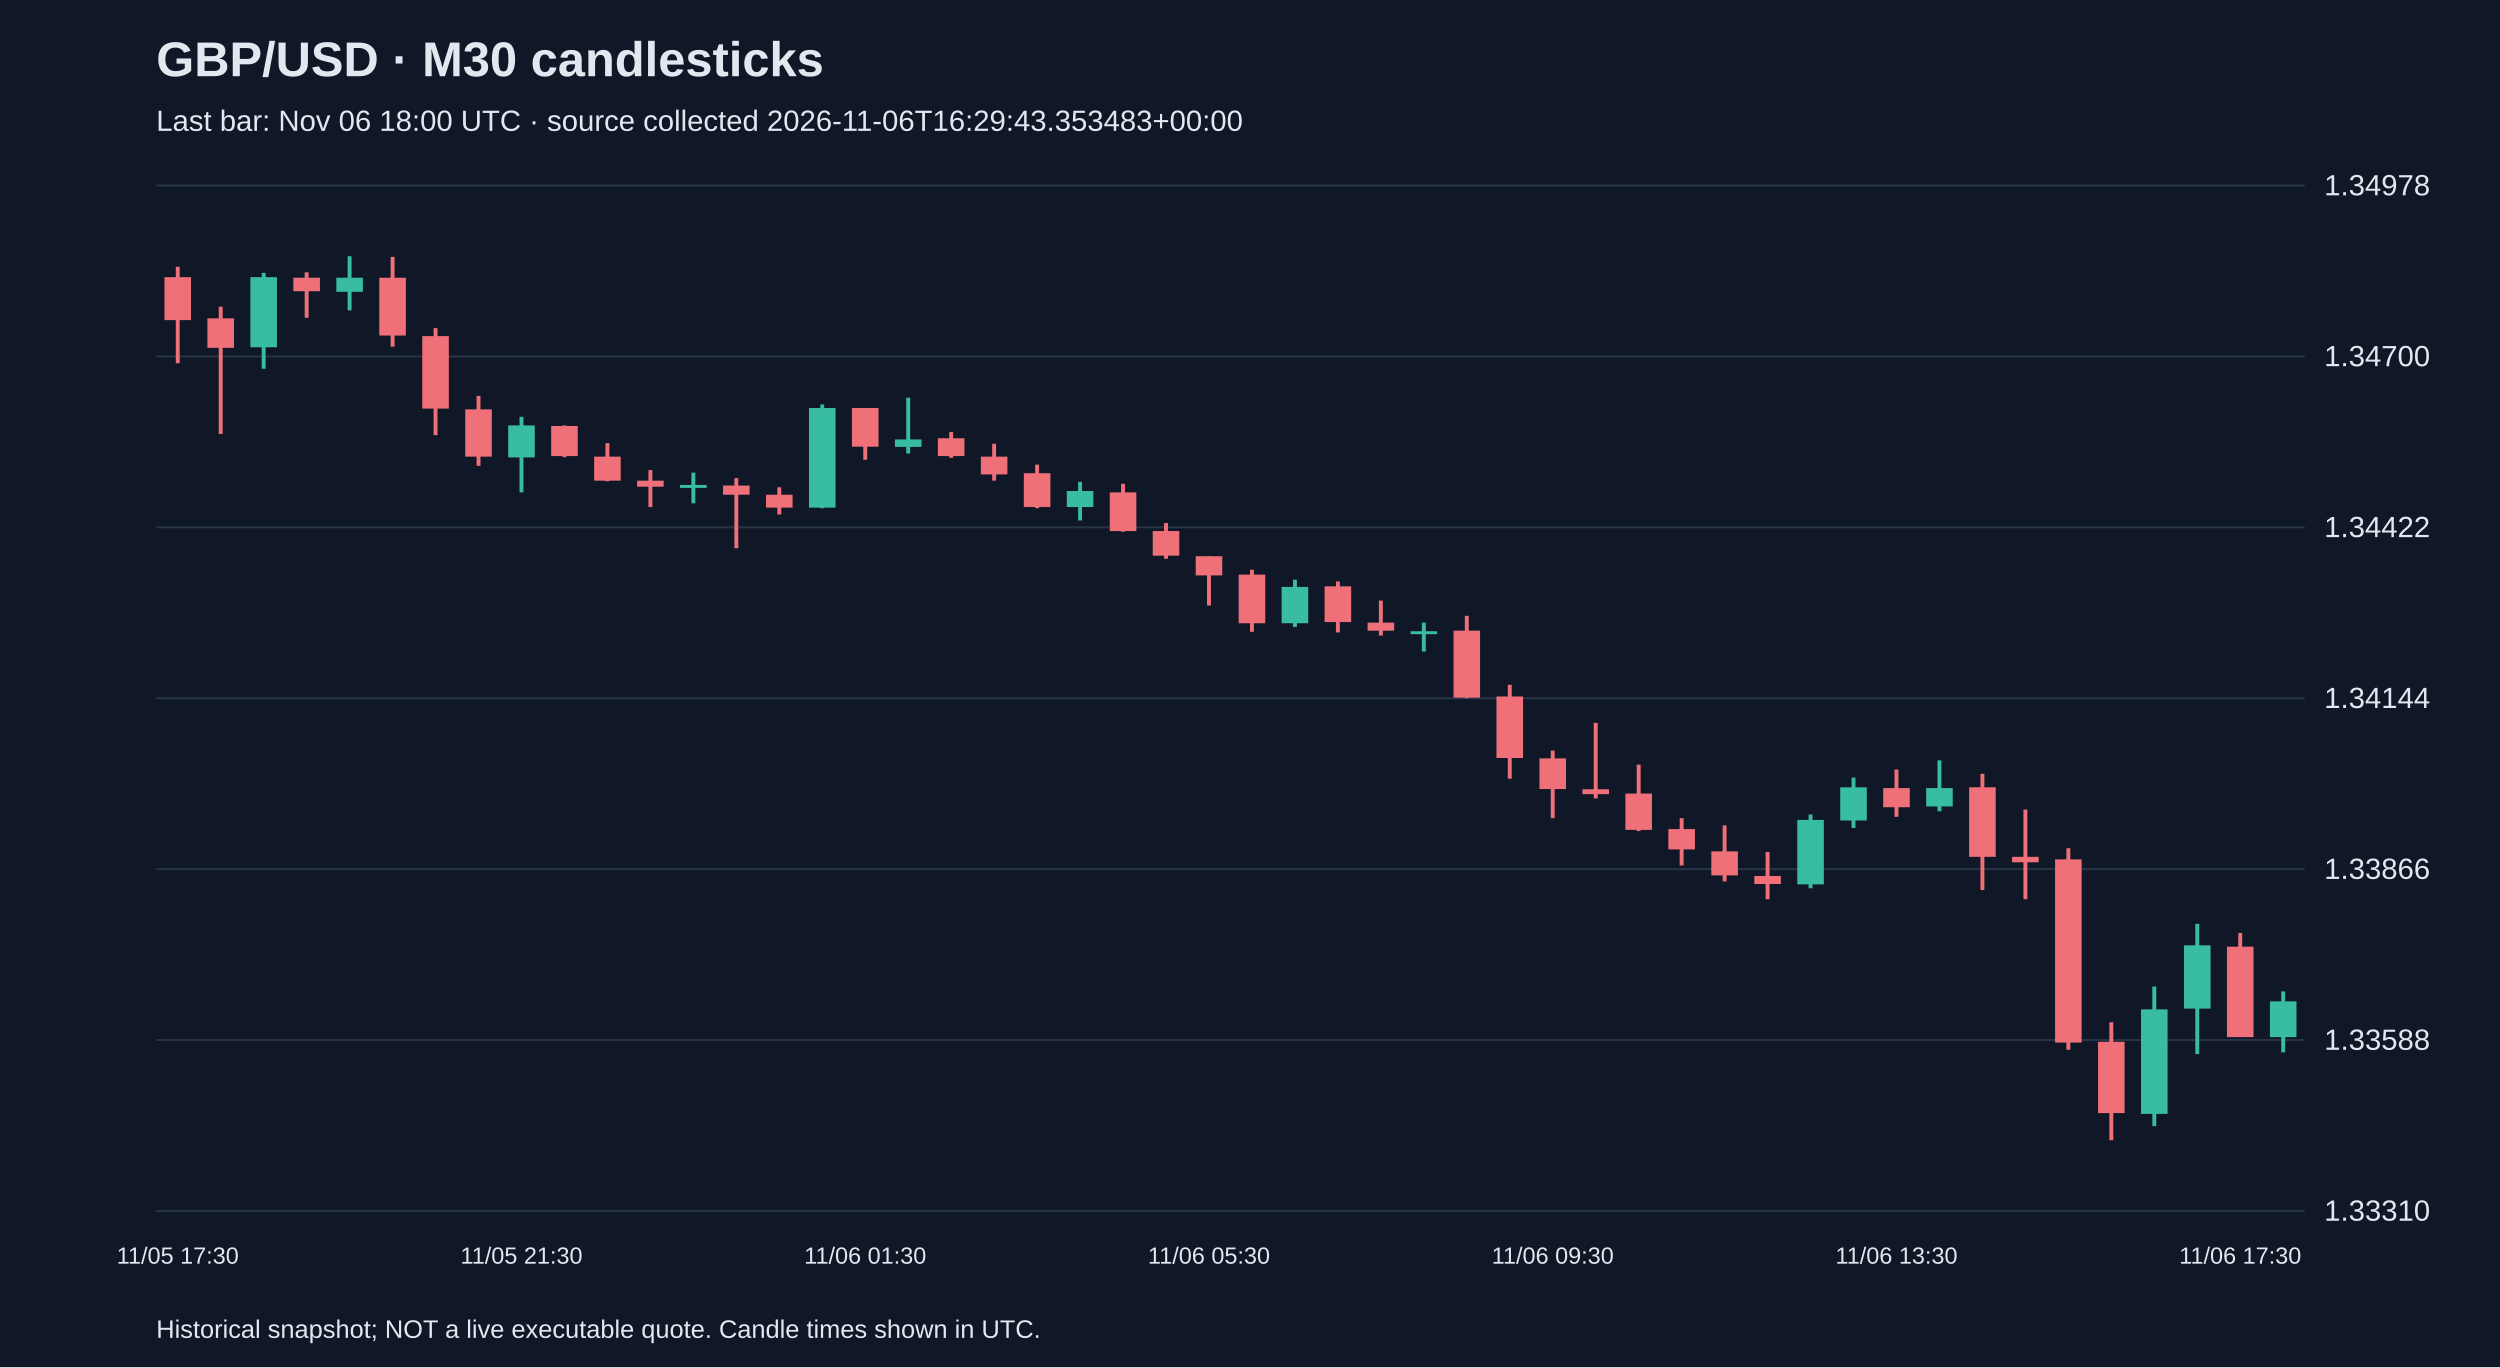
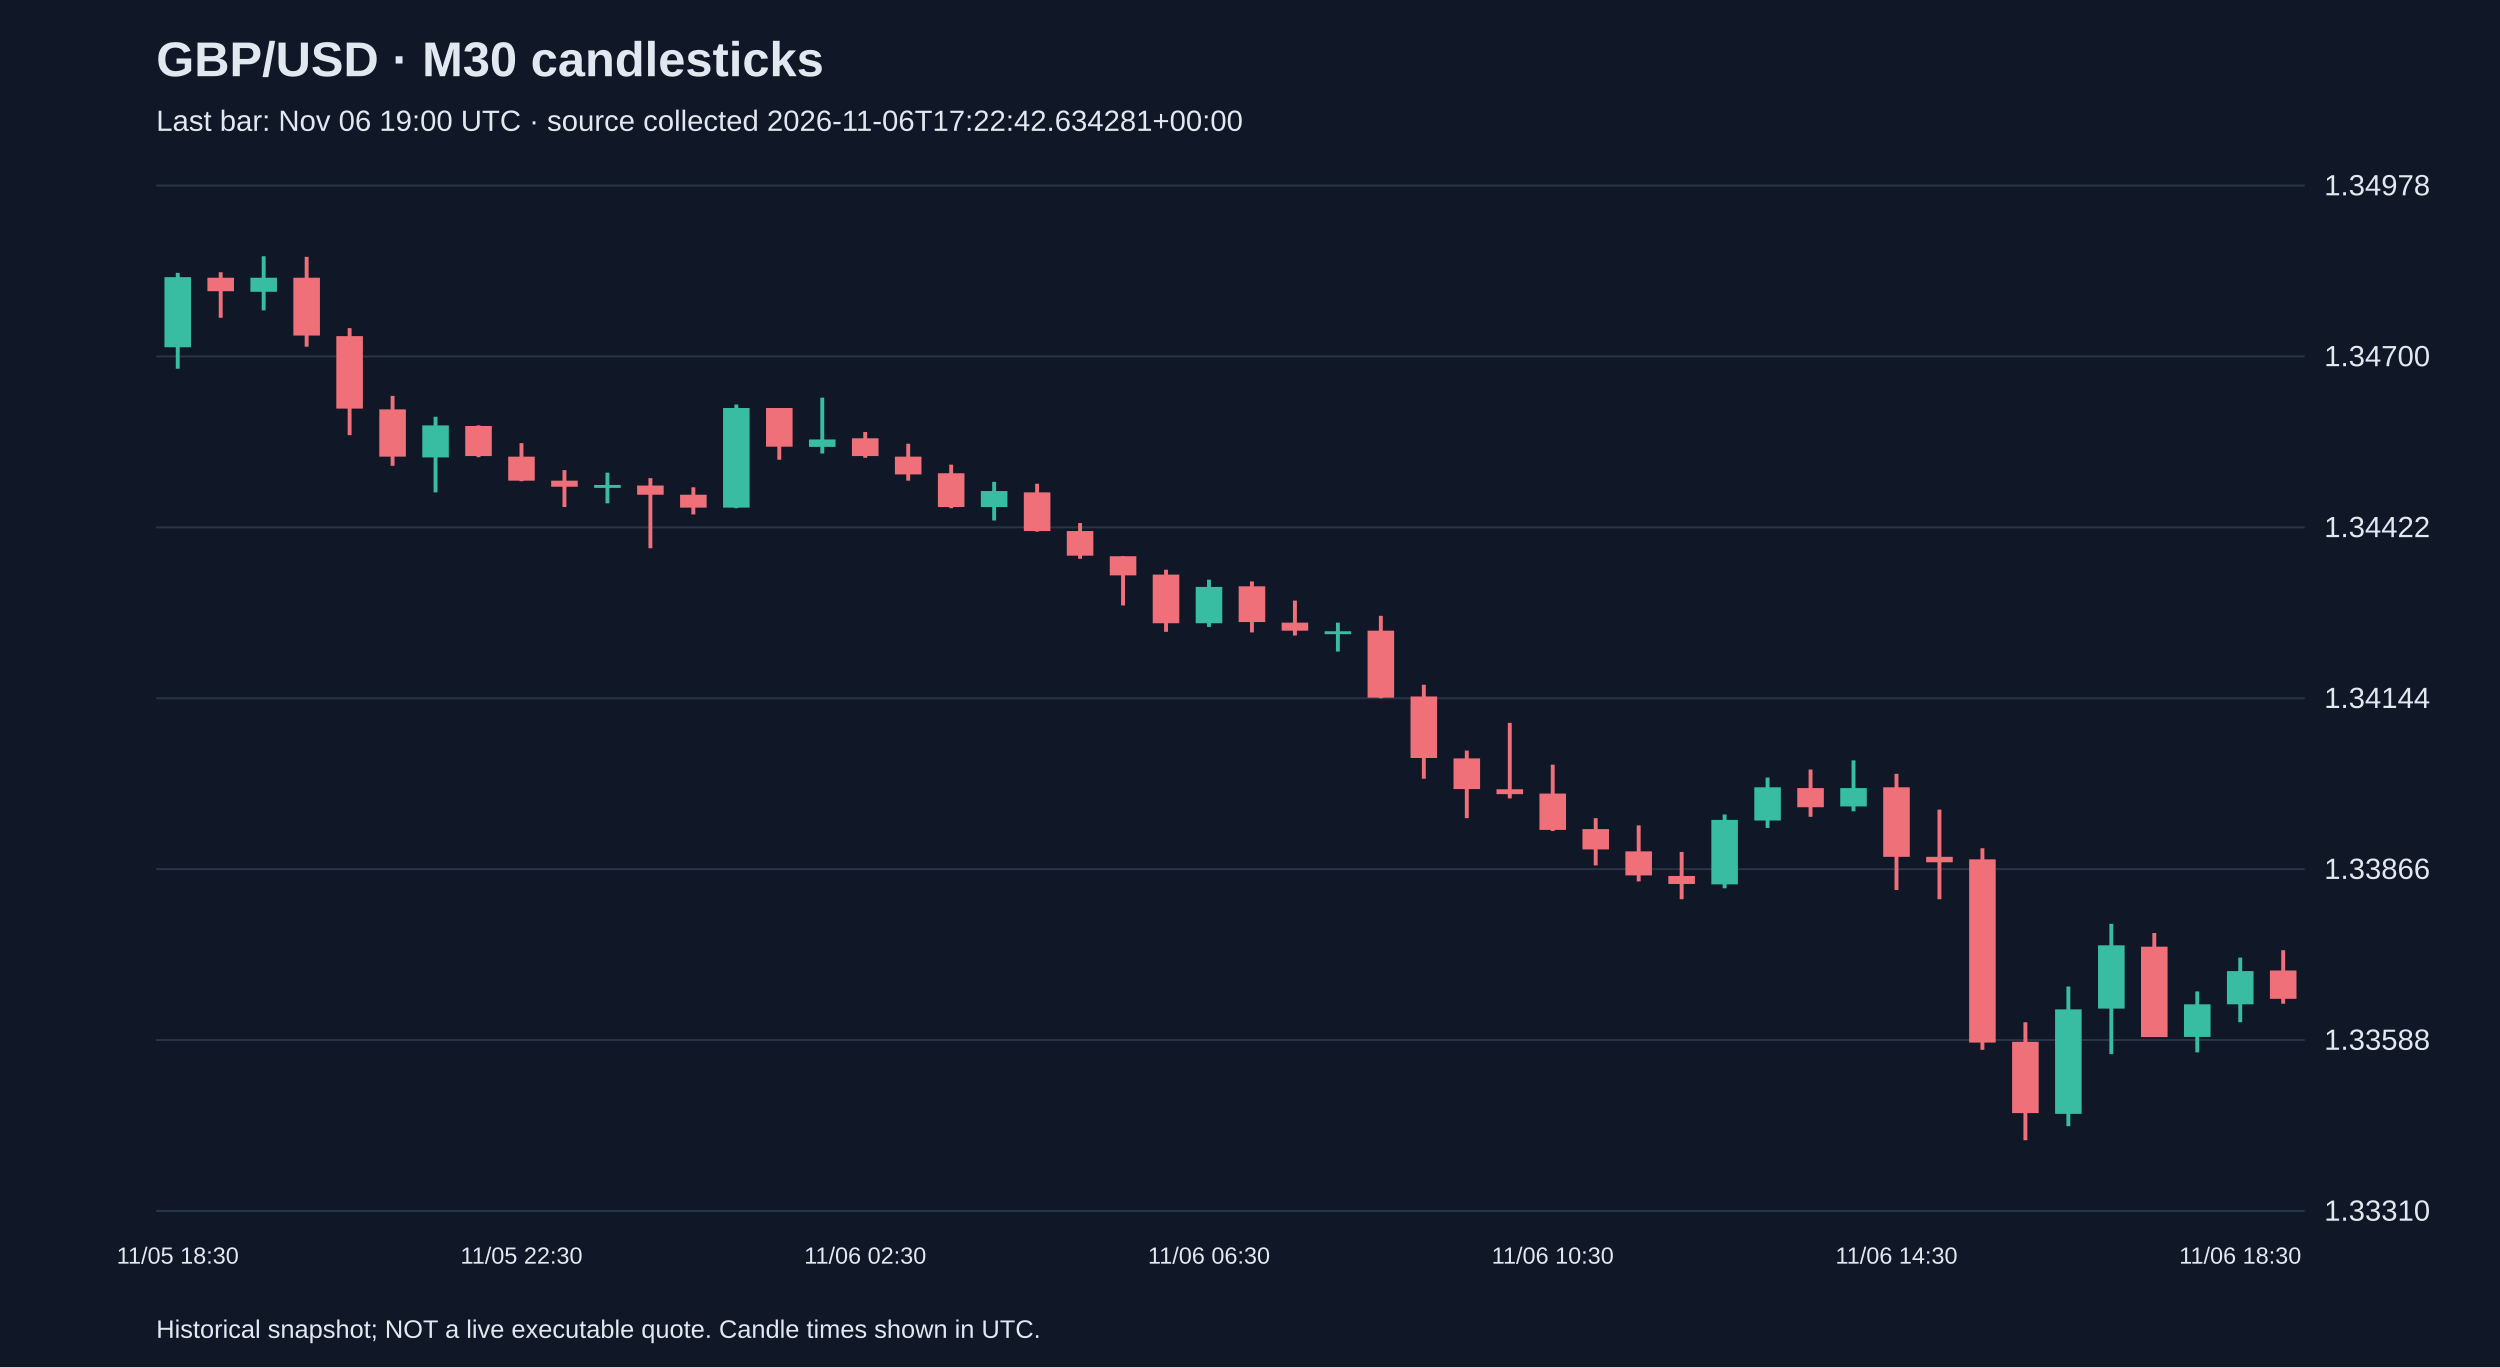
<svg xmlns="http://www.w3.org/2000/svg" viewBox="0 0 1280 700">
  <rect width="100%" height="100%" fill="#101827" />
  <style>text{font-family:Arial,sans-serif;fill:#e2e8f0}</style>
  <text x="80" y="39" font-size="25" font-weight="bold">GBP/USD · M30 candlesticks</text>
-   <text x="80" y="67" font-size="15" fill="#a6b1c5">Last bar: Nov 06 18:00 UTC · source collected 2026-11-06T16:29:43.353483+00:00</text>
+   <text x="80" y="67" font-size="15" fill="#a6b1c5">Last bar: Nov 06 19:00 UTC · source collected 2026-11-06T17:22:42.634281+00:00</text>
  <line x1="80" y1="620.0" x2="1180" y2="620.0" stroke="#283548" />
  <text x="1190" y="625.0" font-size="15">1.33310</text>
  <line x1="80" y1="532.5" x2="1180" y2="532.5" stroke="#283548" />
  <text x="1190" y="537.5" font-size="15">1.33588</text>
  <line x1="80" y1="445.0" x2="1180" y2="445.0" stroke="#283548" />
  <text x="1190" y="450.0" font-size="15">1.33866</text>
  <line x1="80" y1="357.5" x2="1180" y2="357.5" stroke="#283548" />
  <text x="1190" y="362.5" font-size="15">1.34144</text>
  <line x1="80" y1="270.0" x2="1180" y2="270.0" stroke="#283548" />
  <text x="1190" y="275.0" font-size="15">1.34422</text>
  <line x1="80" y1="182.5" x2="1180" y2="182.5" stroke="#283548" />
  <text x="1190" y="187.5" font-size="15">1.34700</text>
  <line x1="80" y1="95.0" x2="1180" y2="95.0" stroke="#283548" />
  <text x="1190" y="100.0" font-size="15">1.34978</text>
-   <line x1="91.0" y1="136.6" x2="91.0" y2="186.0" stroke="#f07079" stroke-width="2" />
-   <rect x="84.2" y="141.9" width="13.6" height="22.0" fill="#f07079" />
-   <text x="91.0" y="647" text-anchor="middle" font-size="12">11/05 17:30</text>
-   <line x1="113.0" y1="157.0" x2="113.0" y2="222.2" stroke="#f07079" stroke-width="2" />
-   <rect x="106.2" y="163.0" width="13.6" height="15.1" fill="#f07079" />
-   <line x1="135.0" y1="139.7" x2="135.0" y2="188.8" stroke="#38bca2" stroke-width="2" />
-   <rect x="128.2" y="141.9" width="13.6" height="35.9" fill="#38bca2" />
-   <line x1="157.0" y1="139.4" x2="157.0" y2="162.7" stroke="#f07079" stroke-width="2" />
-   <rect x="150.2" y="142.2" width="13.6" height="6.9" fill="#f07079" />
-   <line x1="179.0" y1="131.2" x2="179.0" y2="158.9" stroke="#38bca2" stroke-width="2" />
-   <rect x="172.2" y="142.2" width="13.6" height="7.2" fill="#38bca2" />
-   <line x1="201.0" y1="131.5" x2="201.0" y2="177.5" stroke="#f07079" stroke-width="2" />
-   <rect x="194.2" y="142.2" width="13.6" height="29.6" fill="#f07079" />
-   <line x1="223.0" y1="168.0" x2="223.0" y2="222.8" stroke="#f07079" stroke-width="2" />
-   <rect x="216.2" y="172.1" width="13.6" height="37.1" fill="#f07079" />
-   <line x1="245.0" y1="202.7" x2="245.0" y2="238.5" stroke="#f07079" stroke-width="2" />
-   <rect x="238.2" y="209.6" width="13.6" height="24.2" fill="#f07079" />
-   <line x1="267.0" y1="213.4" x2="267.0" y2="252.1" stroke="#38bca2" stroke-width="2" />
-   <rect x="260.2" y="217.8" width="13.6" height="16.4" fill="#38bca2" />
-   <text x="267.0" y="647" text-anchor="middle" font-size="12">11/05 21:30</text>
-   <line x1="289.0" y1="217.8" x2="289.0" y2="234.1" stroke="#f07079" stroke-width="2" />
-   <rect x="282.2" y="218.1" width="13.6" height="15.4" fill="#f07079" />
-   <line x1="311.0" y1="226.9" x2="311.0" y2="246.4" stroke="#f07079" stroke-width="2" />
-   <rect x="304.2" y="233.8" width="13.6" height="12.3" fill="#f07079" />
-   <line x1="333.0" y1="240.7" x2="333.0" y2="259.6" stroke="#f07079" stroke-width="2" />
-   <rect x="326.2" y="246.1" width="13.6" height="3.1" fill="#f07079" />
-   <line x1="355.0" y1="242.0" x2="355.0" y2="257.7" stroke="#38bca2" stroke-width="2" />
-   <rect x="348.2" y="248.3" width="13.6" height="1.5" fill="#38bca2" />
-   <line x1="377.0" y1="244.8" x2="377.0" y2="280.7" stroke="#f07079" stroke-width="2" />
-   <rect x="370.2" y="248.6" width="13.6" height="4.7" fill="#f07079" />
-   <line x1="399.0" y1="249.5" x2="399.0" y2="263.4" stroke="#f07079" stroke-width="2" />
-   <rect x="392.2" y="253.3" width="13.6" height="6.6" fill="#f07079" />
-   <line x1="421.0" y1="207.1" x2="421.0" y2="260.2" stroke="#38bca2" stroke-width="2" />
-   <rect x="414.2" y="208.9" width="13.6" height="51.0" fill="#38bca2" />
-   <line x1="443.0" y1="208.9" x2="443.0" y2="235.4" stroke="#f07079" stroke-width="2" />
-   <rect x="436.2" y="208.9" width="13.6" height="19.8" fill="#f07079" />
-   <text x="443.0" y="647" text-anchor="middle" font-size="12">11/06 01:30</text>
-   <line x1="465.0" y1="203.6" x2="465.0" y2="232.2" stroke="#38bca2" stroke-width="2" />
-   <rect x="458.2" y="225.0" width="13.6" height="3.8" fill="#38bca2" />
-   <line x1="487.0" y1="221.2" x2="487.0" y2="234.4" stroke="#f07079" stroke-width="2" />
-   <rect x="480.2" y="224.4" width="13.6" height="9.1" fill="#f07079" />
-   <line x1="509.0" y1="227.2" x2="509.0" y2="246.1" stroke="#f07079" stroke-width="2" />
-   <rect x="502.2" y="233.8" width="13.6" height="9.1" fill="#f07079" />
-   <line x1="531.0" y1="237.9" x2="531.0" y2="260.2" stroke="#f07079" stroke-width="2" />
-   <rect x="524.2" y="242.3" width="13.6" height="17.3" fill="#f07079" />
-   <line x1="553.0" y1="246.7" x2="553.0" y2="266.5" stroke="#38bca2" stroke-width="2" />
-   <rect x="546.2" y="251.4" width="13.6" height="8.2" fill="#38bca2" />
-   <line x1="575.0" y1="247.7" x2="575.0" y2="272.2" stroke="#f07079" stroke-width="2" />
-   <rect x="568.2" y="252.1" width="13.6" height="19.8" fill="#f07079" />
-   <line x1="597.0" y1="267.8" x2="597.0" y2="286.1" stroke="#f07079" stroke-width="2" />
-   <rect x="590.2" y="271.9" width="13.6" height="12.6" fill="#f07079" />
-   <line x1="619.0" y1="284.8" x2="619.0" y2="310.0" stroke="#f07079" stroke-width="2" />
-   <rect x="612.2" y="284.8" width="13.6" height="9.8" fill="#f07079" />
-   <text x="619.0" y="647" text-anchor="middle" font-size="12">11/06 05:30</text>
-   <line x1="641.0" y1="291.7" x2="641.0" y2="323.5" stroke="#f07079" stroke-width="2" />
-   <rect x="634.2" y="294.2" width="13.6" height="24.9" fill="#f07079" />
-   <line x1="663.0" y1="296.8" x2="663.0" y2="321.0" stroke="#38bca2" stroke-width="2" />
-   <rect x="656.2" y="300.5" width="13.6" height="18.6" fill="#38bca2" />
-   <line x1="685.0" y1="297.7" x2="685.0" y2="323.8" stroke="#f07079" stroke-width="2" />
-   <rect x="678.2" y="300.2" width="13.6" height="18.3" fill="#f07079" />
-   <line x1="707.0" y1="307.5" x2="707.0" y2="325.4" stroke="#f07079" stroke-width="2" />
-   <rect x="700.2" y="318.8" width="13.6" height="4.1" fill="#f07079" />
-   <line x1="729.0" y1="318.8" x2="729.0" y2="333.6" stroke="#38bca2" stroke-width="2" />
-   <rect x="722.2" y="323.2" width="13.6" height="1.5" fill="#38bca2" />
-   <line x1="751.0" y1="315.3" x2="751.0" y2="357.5" stroke="#f07079" stroke-width="2" />
-   <rect x="744.2" y="322.9" width="13.6" height="34.3" fill="#f07079" />
-   <line x1="773.0" y1="350.6" x2="773.0" y2="398.7" stroke="#f07079" stroke-width="2" />
-   <rect x="766.2" y="356.6" width="13.6" height="31.5" fill="#f07079" />
-   <line x1="795.0" y1="384.3" x2="795.0" y2="418.9" stroke="#f07079" stroke-width="2" />
-   <rect x="788.2" y="388.3" width="13.6" height="15.7" fill="#f07079" />
-   <text x="795.0" y="647" text-anchor="middle" font-size="12">11/06 09:30</text>
-   <line x1="817.0" y1="370.1" x2="817.0" y2="408.8" stroke="#f07079" stroke-width="2" />
-   <rect x="810.2" y="404.1" width="13.6" height="2.5" fill="#f07079" />
-   <line x1="839.0" y1="391.5" x2="839.0" y2="425.5" stroke="#f07079" stroke-width="2" />
-   <rect x="832.2" y="406.3" width="13.6" height="18.6" fill="#f07079" />
-   <line x1="861.0" y1="418.9" x2="861.0" y2="443.1" stroke="#f07079" stroke-width="2" />
-   <rect x="854.2" y="424.5" width="13.6" height="10.4" fill="#f07079" />
-   <line x1="883.0" y1="422.6" x2="883.0" y2="451.3" stroke="#f07079" stroke-width="2" />
-   <rect x="876.2" y="435.9" width="13.6" height="12.3" fill="#f07079" />
-   <line x1="905.0" y1="436.2" x2="905.0" y2="460.4" stroke="#f07079" stroke-width="2" />
-   <rect x="898.2" y="448.5" width="13.6" height="4.1" fill="#f07079" />
-   <line x1="927.0" y1="417.0" x2="927.0" y2="454.8" stroke="#38bca2" stroke-width="2" />
-   <rect x="920.2" y="419.8" width="13.6" height="33.0" fill="#38bca2" />
-   <line x1="949.0" y1="398.1" x2="949.0" y2="423.9" stroke="#38bca2" stroke-width="2" />
-   <rect x="942.2" y="403.1" width="13.6" height="17.0" fill="#38bca2" />
-   <line x1="971.0" y1="394.0" x2="971.0" y2="418.2" stroke="#f07079" stroke-width="2" />
-   <rect x="964.2" y="403.5" width="13.6" height="9.8" fill="#f07079" />
-   <text x="971.0" y="647" text-anchor="middle" font-size="12">11/06 13:30</text>
-   <line x1="993.0" y1="389.3" x2="993.0" y2="415.4" stroke="#38bca2" stroke-width="2" />
-   <rect x="986.2" y="403.5" width="13.6" height="9.4" fill="#38bca2" />
-   <line x1="1015.0" y1="396.2" x2="1015.0" y2="455.7" stroke="#f07079" stroke-width="2" />
-   <rect x="1008.2" y="403.1" width="13.6" height="35.6" fill="#f07079" />
-   <line x1="1037.0" y1="414.5" x2="1037.0" y2="460.4" stroke="#f07079" stroke-width="2" />
-   <rect x="1030.2" y="438.7" width="13.6" height="2.8" fill="#f07079" />
-   <line x1="1059.0" y1="434.3" x2="1059.0" y2="537.5" stroke="#f07079" stroke-width="2" />
-   <rect x="1052.2" y="440.0" width="13.6" height="93.8" fill="#f07079" />
-   <line x1="1081.0" y1="523.4" x2="1081.0" y2="583.8" stroke="#f07079" stroke-width="2" />
-   <rect x="1074.2" y="533.4" width="13.6" height="36.5" fill="#f07079" />
-   <line x1="1103.0" y1="505.1" x2="1103.0" y2="576.6" stroke="#38bca2" stroke-width="2" />
-   <rect x="1096.2" y="516.8" width="13.6" height="53.5" fill="#38bca2" />
-   <line x1="1125.0" y1="473.0" x2="1125.0" y2="539.7" stroke="#38bca2" stroke-width="2" />
-   <rect x="1118.2" y="484.0" width="13.6" height="32.4" fill="#38bca2" />
-   <line x1="1147.0" y1="477.7" x2="1147.0" y2="530.9" stroke="#f07079" stroke-width="2" />
-   <rect x="1140.2" y="484.7" width="13.6" height="46.3" fill="#f07079" />
-   <text x="1147.0" y="647" text-anchor="middle" font-size="12">11/06 17:30</text>
-   <line x1="1169.0" y1="507.6" x2="1169.0" y2="538.8" stroke="#38bca2" stroke-width="2" />
-   <rect x="1162.2" y="512.7" width="13.6" height="18.3" fill="#38bca2" />
+   <line x1="91.0" y1="139.7" x2="91.0" y2="188.8" stroke="#38bca2" stroke-width="2" />
+   <rect x="84.2" y="141.9" width="13.6" height="35.9" fill="#38bca2" />
+   <text x="91.0" y="647" text-anchor="middle" font-size="12">11/05 18:30</text>
+   <line x1="113.0" y1="139.4" x2="113.0" y2="162.7" stroke="#f07079" stroke-width="2" />
+   <rect x="106.2" y="142.2" width="13.6" height="6.9" fill="#f07079" />
+   <line x1="135.0" y1="131.2" x2="135.0" y2="158.9" stroke="#38bca2" stroke-width="2" />
+   <rect x="128.2" y="142.2" width="13.6" height="7.2" fill="#38bca2" />
+   <line x1="157.0" y1="131.5" x2="157.0" y2="177.5" stroke="#f07079" stroke-width="2" />
+   <rect x="150.2" y="142.2" width="13.6" height="29.6" fill="#f07079" />
+   <line x1="179.0" y1="168.0" x2="179.0" y2="222.8" stroke="#f07079" stroke-width="2" />
+   <rect x="172.2" y="172.1" width="13.6" height="37.1" fill="#f07079" />
+   <line x1="201.0" y1="202.7" x2="201.0" y2="238.5" stroke="#f07079" stroke-width="2" />
+   <rect x="194.2" y="209.6" width="13.6" height="24.2" fill="#f07079" />
+   <line x1="223.0" y1="213.4" x2="223.0" y2="252.1" stroke="#38bca2" stroke-width="2" />
+   <rect x="216.2" y="217.8" width="13.6" height="16.4" fill="#38bca2" />
+   <line x1="245.0" y1="217.8" x2="245.0" y2="234.1" stroke="#f07079" stroke-width="2" />
+   <rect x="238.2" y="218.1" width="13.6" height="15.4" fill="#f07079" />
+   <line x1="267.0" y1="226.9" x2="267.0" y2="246.4" stroke="#f07079" stroke-width="2" />
+   <rect x="260.2" y="233.8" width="13.6" height="12.3" fill="#f07079" />
+   <text x="267.0" y="647" text-anchor="middle" font-size="12">11/05 22:30</text>
+   <line x1="289.0" y1="240.7" x2="289.0" y2="259.6" stroke="#f07079" stroke-width="2" />
+   <rect x="282.2" y="246.1" width="13.6" height="3.1" fill="#f07079" />
+   <line x1="311.0" y1="242.0" x2="311.0" y2="257.7" stroke="#38bca2" stroke-width="2" />
+   <rect x="304.2" y="248.3" width="13.6" height="1.5" fill="#38bca2" />
+   <line x1="333.0" y1="244.8" x2="333.0" y2="280.7" stroke="#f07079" stroke-width="2" />
+   <rect x="326.2" y="248.6" width="13.6" height="4.7" fill="#f07079" />
+   <line x1="355.0" y1="249.5" x2="355.0" y2="263.4" stroke="#f07079" stroke-width="2" />
+   <rect x="348.2" y="253.3" width="13.6" height="6.6" fill="#f07079" />
+   <line x1="377.0" y1="207.1" x2="377.0" y2="260.2" stroke="#38bca2" stroke-width="2" />
+   <rect x="370.2" y="208.9" width="13.6" height="51.0" fill="#38bca2" />
+   <line x1="399.0" y1="208.9" x2="399.0" y2="235.4" stroke="#f07079" stroke-width="2" />
+   <rect x="392.2" y="208.9" width="13.6" height="19.8" fill="#f07079" />
+   <line x1="421.0" y1="203.6" x2="421.0" y2="232.2" stroke="#38bca2" stroke-width="2" />
+   <rect x="414.2" y="225.0" width="13.6" height="3.8" fill="#38bca2" />
+   <line x1="443.0" y1="221.2" x2="443.0" y2="234.4" stroke="#f07079" stroke-width="2" />
+   <rect x="436.2" y="224.4" width="13.6" height="9.1" fill="#f07079" />
+   <text x="443.0" y="647" text-anchor="middle" font-size="12">11/06 02:30</text>
+   <line x1="465.0" y1="227.2" x2="465.0" y2="246.1" stroke="#f07079" stroke-width="2" />
+   <rect x="458.2" y="233.8" width="13.6" height="9.1" fill="#f07079" />
+   <line x1="487.0" y1="237.9" x2="487.0" y2="260.2" stroke="#f07079" stroke-width="2" />
+   <rect x="480.2" y="242.3" width="13.6" height="17.3" fill="#f07079" />
+   <line x1="509.0" y1="246.7" x2="509.0" y2="266.5" stroke="#38bca2" stroke-width="2" />
+   <rect x="502.2" y="251.4" width="13.6" height="8.2" fill="#38bca2" />
+   <line x1="531.0" y1="247.7" x2="531.0" y2="272.2" stroke="#f07079" stroke-width="2" />
+   <rect x="524.2" y="252.1" width="13.6" height="19.8" fill="#f07079" />
+   <line x1="553.0" y1="267.8" x2="553.0" y2="286.1" stroke="#f07079" stroke-width="2" />
+   <rect x="546.2" y="271.9" width="13.6" height="12.6" fill="#f07079" />
+   <line x1="575.0" y1="284.8" x2="575.0" y2="310.0" stroke="#f07079" stroke-width="2" />
+   <rect x="568.2" y="284.8" width="13.6" height="9.8" fill="#f07079" />
+   <line x1="597.0" y1="291.7" x2="597.0" y2="323.5" stroke="#f07079" stroke-width="2" />
+   <rect x="590.2" y="294.2" width="13.6" height="24.9" fill="#f07079" />
+   <line x1="619.0" y1="296.8" x2="619.0" y2="321.0" stroke="#38bca2" stroke-width="2" />
+   <rect x="612.2" y="300.5" width="13.6" height="18.6" fill="#38bca2" />
+   <text x="619.0" y="647" text-anchor="middle" font-size="12">11/06 06:30</text>
+   <line x1="641.0" y1="297.7" x2="641.0" y2="323.8" stroke="#f07079" stroke-width="2" />
+   <rect x="634.2" y="300.2" width="13.6" height="18.3" fill="#f07079" />
+   <line x1="663.0" y1="307.5" x2="663.0" y2="325.4" stroke="#f07079" stroke-width="2" />
+   <rect x="656.2" y="318.8" width="13.6" height="4.1" fill="#f07079" />
+   <line x1="685.0" y1="318.8" x2="685.0" y2="333.6" stroke="#38bca2" stroke-width="2" />
+   <rect x="678.2" y="323.2" width="13.6" height="1.5" fill="#38bca2" />
+   <line x1="707.0" y1="315.3" x2="707.0" y2="357.5" stroke="#f07079" stroke-width="2" />
+   <rect x="700.2" y="322.9" width="13.6" height="34.3" fill="#f07079" />
+   <line x1="729.0" y1="350.6" x2="729.0" y2="398.7" stroke="#f07079" stroke-width="2" />
+   <rect x="722.2" y="356.6" width="13.6" height="31.5" fill="#f07079" />
+   <line x1="751.0" y1="384.3" x2="751.0" y2="418.9" stroke="#f07079" stroke-width="2" />
+   <rect x="744.2" y="388.3" width="13.6" height="15.7" fill="#f07079" />
+   <line x1="773.0" y1="370.1" x2="773.0" y2="408.8" stroke="#f07079" stroke-width="2" />
+   <rect x="766.2" y="404.1" width="13.6" height="2.5" fill="#f07079" />
+   <line x1="795.0" y1="391.5" x2="795.0" y2="425.5" stroke="#f07079" stroke-width="2" />
+   <rect x="788.2" y="406.3" width="13.6" height="18.6" fill="#f07079" />
+   <text x="795.0" y="647" text-anchor="middle" font-size="12">11/06 10:30</text>
+   <line x1="817.0" y1="418.9" x2="817.0" y2="443.1" stroke="#f07079" stroke-width="2" />
+   <rect x="810.2" y="424.5" width="13.6" height="10.4" fill="#f07079" />
+   <line x1="839.0" y1="422.6" x2="839.0" y2="451.3" stroke="#f07079" stroke-width="2" />
+   <rect x="832.2" y="435.9" width="13.6" height="12.3" fill="#f07079" />
+   <line x1="861.0" y1="436.2" x2="861.0" y2="460.4" stroke="#f07079" stroke-width="2" />
+   <rect x="854.2" y="448.5" width="13.6" height="4.1" fill="#f07079" />
+   <line x1="883.0" y1="417.0" x2="883.0" y2="454.8" stroke="#38bca2" stroke-width="2" />
+   <rect x="876.2" y="419.8" width="13.6" height="33.0" fill="#38bca2" />
+   <line x1="905.0" y1="398.1" x2="905.0" y2="423.9" stroke="#38bca2" stroke-width="2" />
+   <rect x="898.2" y="403.1" width="13.6" height="17.0" fill="#38bca2" />
+   <line x1="927.0" y1="394.0" x2="927.0" y2="418.2" stroke="#f07079" stroke-width="2" />
+   <rect x="920.2" y="403.5" width="13.6" height="9.8" fill="#f07079" />
+   <line x1="949.0" y1="389.3" x2="949.0" y2="415.4" stroke="#38bca2" stroke-width="2" />
+   <rect x="942.2" y="403.5" width="13.6" height="9.4" fill="#38bca2" />
+   <line x1="971.0" y1="396.2" x2="971.0" y2="455.7" stroke="#f07079" stroke-width="2" />
+   <rect x="964.2" y="403.1" width="13.6" height="35.6" fill="#f07079" />
+   <text x="971.0" y="647" text-anchor="middle" font-size="12">11/06 14:30</text>
+   <line x1="993.0" y1="414.5" x2="993.0" y2="460.4" stroke="#f07079" stroke-width="2" />
+   <rect x="986.2" y="438.7" width="13.6" height="2.8" fill="#f07079" />
+   <line x1="1015.0" y1="434.3" x2="1015.0" y2="537.5" stroke="#f07079" stroke-width="2" />
+   <rect x="1008.2" y="440.0" width="13.6" height="93.8" fill="#f07079" />
+   <line x1="1037.0" y1="523.4" x2="1037.0" y2="583.8" stroke="#f07079" stroke-width="2" />
+   <rect x="1030.2" y="533.4" width="13.6" height="36.5" fill="#f07079" />
+   <line x1="1059.0" y1="505.1" x2="1059.0" y2="576.6" stroke="#38bca2" stroke-width="2" />
+   <rect x="1052.2" y="516.8" width="13.6" height="53.5" fill="#38bca2" />
+   <line x1="1081.0" y1="473.0" x2="1081.0" y2="539.7" stroke="#38bca2" stroke-width="2" />
+   <rect x="1074.2" y="484.0" width="13.6" height="32.4" fill="#38bca2" />
+   <line x1="1103.0" y1="477.7" x2="1103.0" y2="530.9" stroke="#f07079" stroke-width="2" />
+   <rect x="1096.2" y="484.7" width="13.6" height="46.3" fill="#f07079" />
+   <line x1="1125.0" y1="507.6" x2="1125.0" y2="538.8" stroke="#38bca2" stroke-width="2" />
+   <rect x="1118.2" y="514.2" width="13.6" height="16.7" fill="#38bca2" />
+   <line x1="1147.0" y1="490.3" x2="1147.0" y2="523.4" stroke="#38bca2" stroke-width="2" />
+   <rect x="1140.2" y="497.2" width="13.6" height="17.0" fill="#38bca2" />
+   <text x="1147.0" y="647" text-anchor="middle" font-size="12">11/06 18:30</text>
+   <line x1="1169.0" y1="486.5" x2="1169.0" y2="513.9" stroke="#f07079" stroke-width="2" />
+   <rect x="1162.2" y="496.9" width="13.6" height="14.5" fill="#f07079" />
  <text x="80" y="685" font-size="13">Historical snapshot; NOT a live executable quote. Candle times shown in UTC.</text>
</svg>
